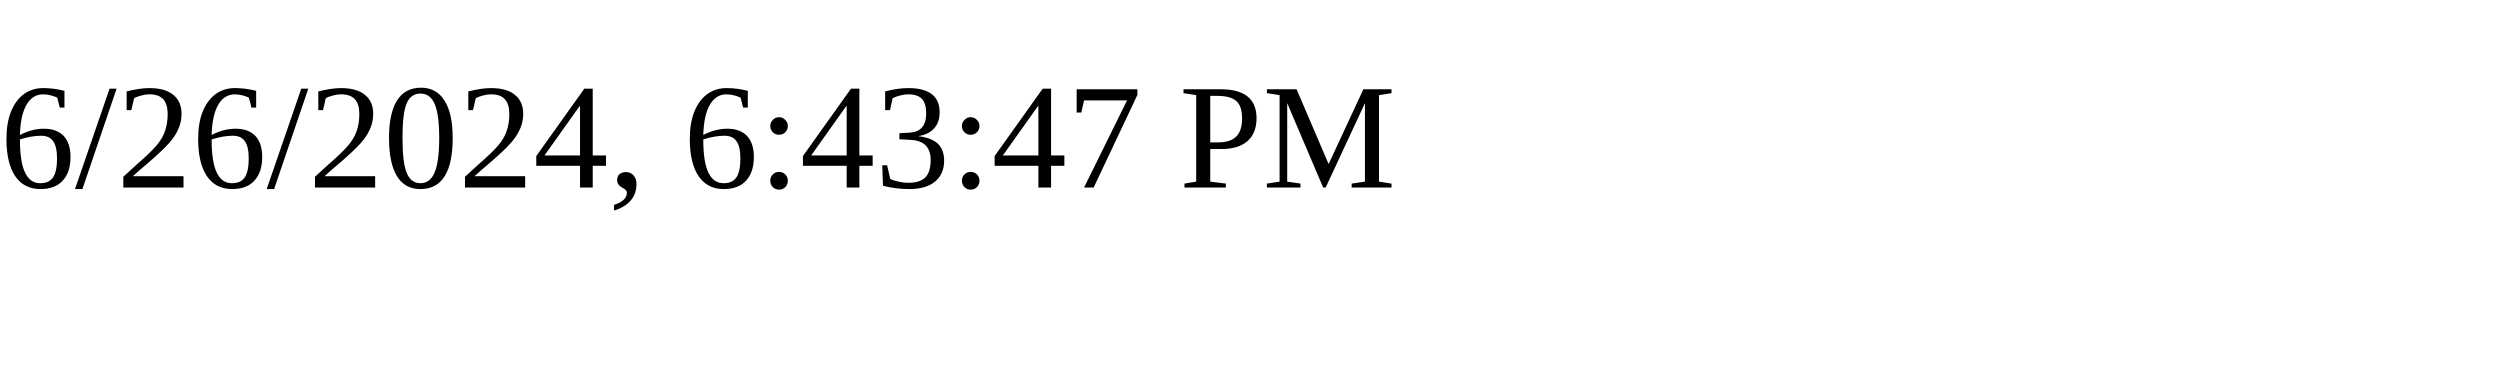
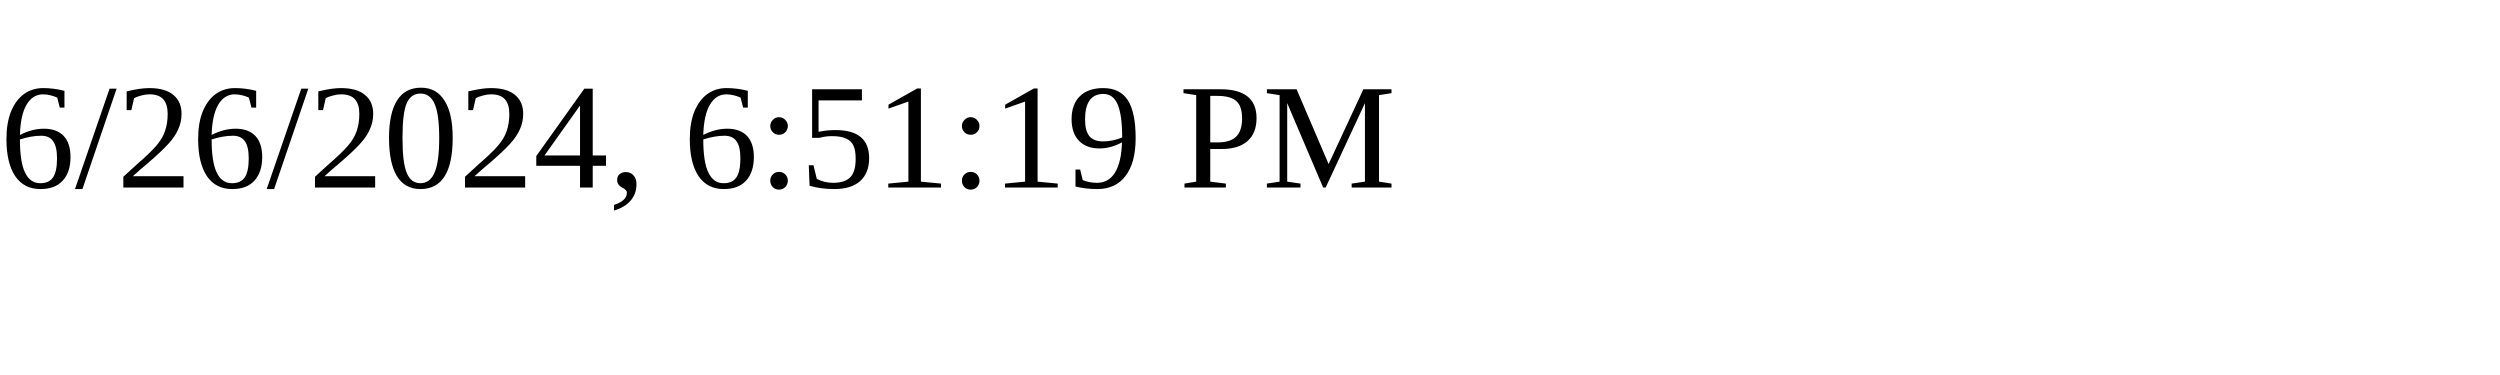
<svg xmlns="http://www.w3.org/2000/svg" height="30" width="200">
-   <text x="0" y="15">6/26/2024, 6:43:47 PM</text>
+   <text x="0" y="15">6/26/2024, 6:51:19 PM</text>
</svg>
